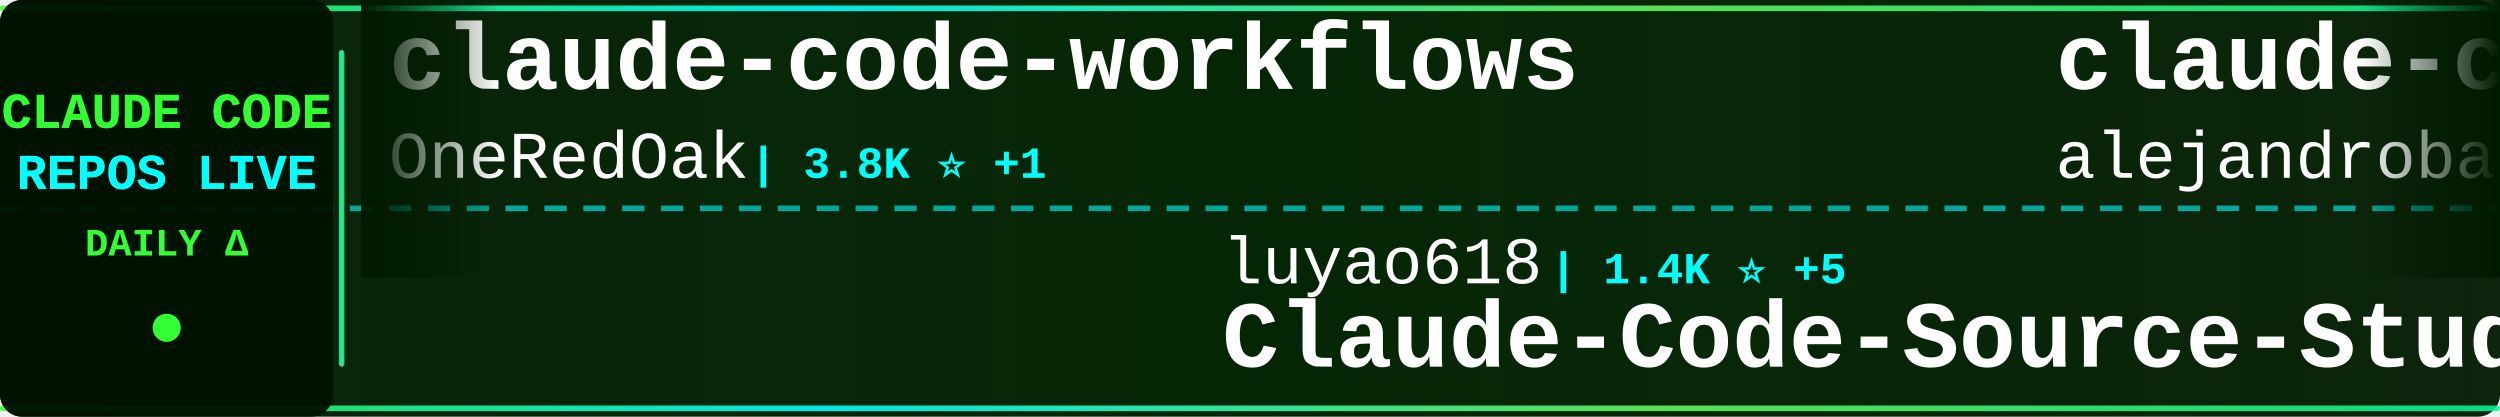
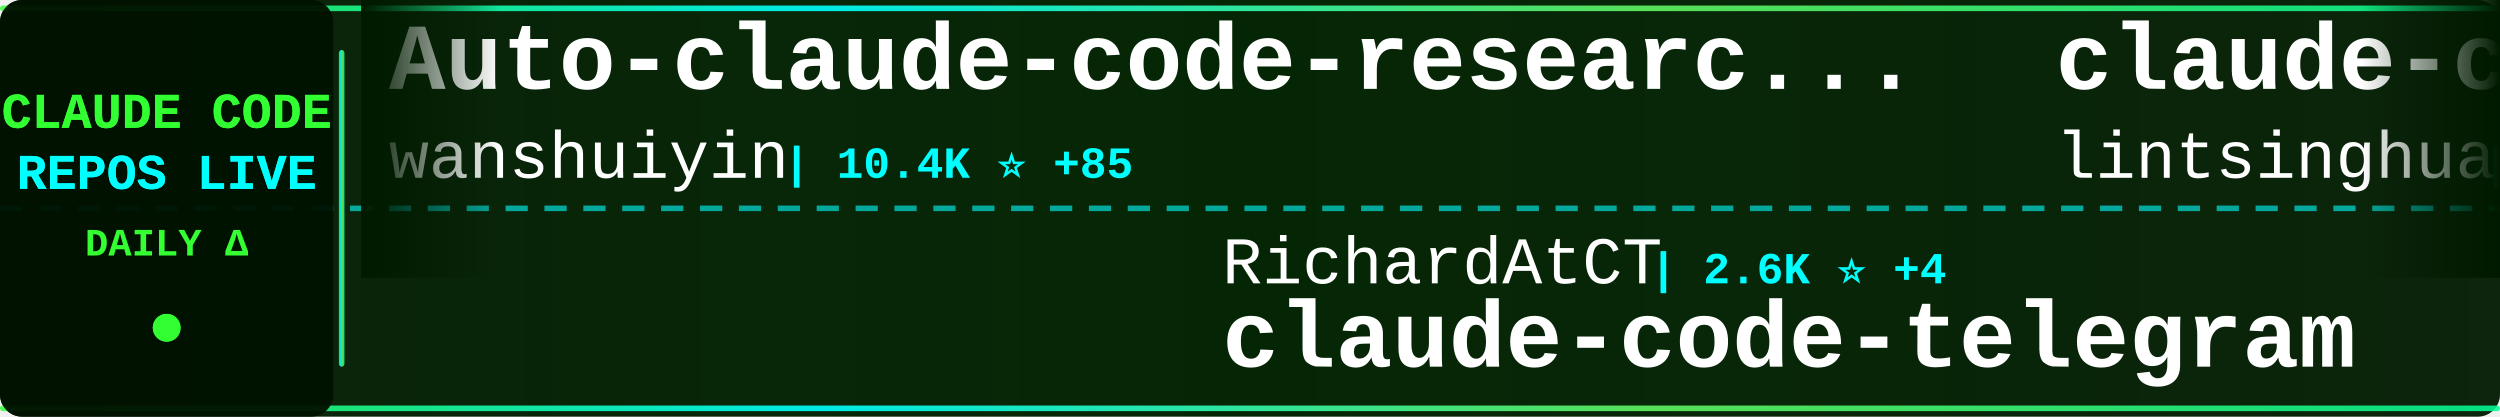
<svg xmlns="http://www.w3.org/2000/svg" width="900" height="150">
  <defs>
    <linearGradient id="tickerBg" x1="0%" y1="0%" x2="100%" y2="0%">
      <stop offset="0%" style="stop-color:#001a00;stop-opacity:0.95" />
      <stop offset="50%" style="stop-color:#002200;stop-opacity:0.98" />
      <stop offset="100%" style="stop-color:#001a00;stop-opacity:0.95" />
    </linearGradient>
    <linearGradient id="borderGrad" x1="0%" y1="0%" x2="100%" y2="0%">
      <stop offset="0%" style="stop-color:#33ff33;stop-opacity:0.85">
        <animate attributeName="stop-opacity" values="0.85;1;0.85" dur="2s" repeatCount="indefinite" />
      </stop>
      <stop offset="33%" style="stop-color:#00ffff;stop-opacity:0.9">
        <animate attributeName="stop-opacity" values="0.9;1;0.9" dur="2.2s" repeatCount="indefinite" />
      </stop>
      <stop offset="66%" style="stop-color:#66ff66;stop-opacity:0.85">
        <animate attributeName="stop-opacity" values="0.85;1;0.85" dur="1.8s" repeatCount="indefinite" />
      </stop>
      <stop offset="100%" style="stop-color:#00ff99;stop-opacity:0.85">
        <animate attributeName="stop-opacity" values="0.85;1;0.85" dur="2s" repeatCount="indefinite" />
      </stop>
    </linearGradient>
    <filter id="textGlow">
      <feGaussianBlur stdDeviation="0.1" result="coloredBlur" />
      <feMerge>
        <feMergeNode in="coloredBlur" />
        <feMergeNode in="SourceGraphic" />
      </feMerge>
    </filter>
    <filter id="metricGlow">
      <feGaussianBlur stdDeviation="0.2" result="coloredBlur" />
      <feMerge>
        <feMergeNode in="coloredBlur" />
        <feMergeNode in="SourceGraphic" />
      </feMerge>
    </filter>
    <linearGradient id="leftFade" x1="0%" y1="0%" x2="100%" y2="0%">
      <stop offset="0%" style="stop-color:#001a00;stop-opacity:1" />
      <stop offset="100%" style="stop-color:#001a00;stop-opacity:0" />
    </linearGradient>
    <linearGradient id="rightFade" x1="0%" y1="0%" x2="100%" y2="0%">
      <stop offset="0%" style="stop-color:#001a00;stop-opacity:0" />
      <stop offset="100%" style="stop-color:#001a00;stop-opacity:1" />
    </linearGradient>
  </defs>
  <rect width="900" height="150" fill="url(#tickerBg)" rx="8" />
  <rect x="0" y="2" width="900" height="2" fill="url(#borderGrad)" rx="1" />
  <rect x="0" y="146" width="900" height="2" fill="url(#borderGrad)" rx="1" />
  <line x1="0" y1="75" x2="900" y2="75" stroke="#00ffff" stroke-width="2" stroke-dasharray="8 6" opacity="0.6" />
  <rect x="0" y="0" width="120" height="150" fill="#001100" opacity="0.95" rx="8" />
  <text x="60" y="46" font-family="'Courier New', monospace" font-size="18" font-weight="bold" fill="#33ff33" text-anchor="middle" filter="url(#textGlow)">
    CLAUDE CODE
  </text>
  <text x="60" y="68" font-family="'Courier New', monospace" font-size="18" font-weight="bold" fill="#00ffff" text-anchor="middle" filter="url(#textGlow)">
    REPOS LIVE
  </text>
  <text x="60" y="92" font-family="'Courier New', monospace" font-size="14" font-weight="bold" fill="#33ff33" text-anchor="middle">
    DAILY Δ
  </text>
  <circle cx="60" cy="118" r="5" fill="#33ff33" filter="url(#metricGlow)">
    <animate attributeName="r" values="4;6;4" dur="1.5s" repeatCount="indefinite" />
    <animate attributeName="opacity" values="0.6;1;0.6" dur="1.5s" repeatCount="indefinite" />
  </circle>
  <rect x="122" y="18" width="2" height="114" fill="url(#borderGrad)" rx="1" />
  <clipPath id="tickerClip">
    <rect x="130" y="0" width="770" height="150" />
  </clipPath>
  <g clip-path="url(#tickerClip)">
    <g id="tickerItems">
      <animateTransform attributeName="transform" attributeType="XML" type="translate" from="0 0" to="-3000 0" dur="54s" repeatCount="indefinite" />
      <g transform="translate(0, 0)">
-         <text x="140" y="32" font-family="'Courier New', monospace" font-size="34" font-weight="bold" fill="#ffffff">claude-code-workflows</text>
-         <text x="140" y="64" font-family="'Courier New', monospace" font-size="24" font-weight="normal" fill="#ffffff" opacity="1.0">OneRedOak</text>
-         <text x="270" y="64" font-family="'Courier New', monospace" font-size="16" font-weight="bold" fill="#00ffff"> | 3.8K ⭐ +1</text>
+         <text x="140" y="32" font-family="'Courier New', monospace" font-size="34" font-weight="bold" fill="#ffffff">Auto-claude-code-researc...</text>
+         <text x="140" y="64" font-family="'Courier New', monospace" font-size="24" font-weight="normal" fill="#ffffff" opacity="1.0">wanshuiyin</text>
+         <text x="282" y="64" font-family="'Courier New', monospace" font-size="16" font-weight="bold" fill="#00ffff"> | 10.4K ⭐ +85</text>
      </g>
      <g transform="translate(300, 0)">
-         <text x="140" y="102" font-family="'Courier New', monospace" font-size="24" font-weight="normal" fill="#ffffff" opacity="1.0">luyao618</text>
-         <text x="258" y="102" font-family="'Courier New', monospace" font-size="16" font-weight="bold" fill="#00ffff"> | 1.4K ⭐ +5</text>
-         <text x="140" y="132" font-family="'Courier New', monospace" font-size="34" font-weight="bold" fill="#ffffff">Claude-Code-Source-Study</text>
+         <text x="140" y="102" font-family="'Courier New', monospace" font-size="24" font-weight="normal" fill="#ffffff" opacity="1.0">RichardAtCT</text>
+         <text x="294" y="102" font-family="'Courier New', monospace" font-size="16" font-weight="bold" fill="#00ffff"> | 2.6K ⭐ +4</text>
+         <text x="140" y="132" font-family="'Courier New', monospace" font-size="34" font-weight="bold" fill="#ffffff">claude-code-telegram</text>
      </g>
      <g transform="translate(600, 0)">
-         <text x="140" y="32" font-family="'Courier New', monospace" font-size="34" font-weight="bold" fill="#ffffff">claude-code-from-source</text>
-         <text x="140" y="64" font-family="'Courier New', monospace" font-size="24" font-weight="normal" fill="#ffffff" opacity="1.0">alejandrobalderas</text>
-         <text x="366" y="64" font-family="'Courier New', monospace" font-size="16" font-weight="bold" fill="#00ffff"> | 2.1K ⭐ +21</text>
+         <text x="140" y="32" font-family="'Courier New', monospace" font-size="34" font-weight="bold" fill="#ffffff">claude-code-book</text>
+         <text x="140" y="64" font-family="'Courier New', monospace" font-size="24" font-weight="normal" fill="#ffffff" opacity="1.0">lintsinghua</text>
+         <text x="294" y="64" font-family="'Courier New', monospace" font-size="16" font-weight="bold" fill="#00ffff"> | 3.4K ⭐ +9</text>
      </g>
      <g transform="translate(900, 0)">
-         <text x="140" y="102" font-family="'Courier New', monospace" font-size="24" font-weight="normal" fill="#ffffff" opacity="1.0">rohitg00</text>
-         <text x="258" y="102" font-family="'Courier New', monospace" font-size="16" font-weight="bold" fill="#00ffff"> | 1.8K ⭐ +17</text>
-         <text x="140" y="132" font-family="'Courier New', monospace" font-size="34" font-weight="bold" fill="#ffffff">awesome-claude-code-tool...</text>
+         <text x="140" y="102" font-family="'Courier New', monospace" font-size="24" font-weight="normal" fill="#ffffff" opacity="1.0">pengchengneo</text>
+         <text x="306" y="102" font-family="'Courier New', monospace" font-size="16" font-weight="bold" fill="#00ffff"> | 1.4K ⭐ +6</text>
+         <text x="140" y="132" font-family="'Courier New', monospace" font-size="34" font-weight="bold" fill="#ffffff">Claude-Code</text>
      </g>
      <g transform="translate(1200, 0)">
-         <text x="140" y="32" font-family="'Courier New', monospace" font-size="34" font-weight="bold" fill="#ffffff">claude-code-sourcemap</text>
-         <text x="140" y="64" font-family="'Courier New', monospace" font-size="24" font-weight="normal" fill="#ffffff" opacity="1.0">ChinaSiro</text>
-         <text x="270" y="64" font-family="'Courier New', monospace" font-size="16" font-weight="bold" fill="#00ffff"> | 9.2K ⭐ +11</text>
+         <text x="140" y="32" font-family="'Courier New', monospace" font-size="34" font-weight="bold" fill="#ffffff">claude-code-analysis</text>
+         <text x="140" y="64" font-family="'Courier New', monospace" font-size="24" font-weight="normal" fill="#ffffff" opacity="1.0">liuup</text>
+         <text x="222" y="64" font-family="'Courier New', monospace" font-size="16" font-weight="bold" fill="#00ffff"> | 2.7K ⭐ +18</text>
      </g>
      <g transform="translate(1500, 0)">
-         <text x="140" y="102" font-family="'Courier New', monospace" font-size="24" font-weight="normal" fill="#ffffff" opacity="1.0">disler</text>
-         <text x="234" y="102" font-family="'Courier New', monospace" font-size="16" font-weight="bold" fill="#00ffff"> | 3.7K ⭐ +5</text>
-         <text x="140" y="132" font-family="'Courier New', monospace" font-size="34" font-weight="bold" fill="#ffffff">claude-code-hooks-master...</text>
+         <text x="140" y="102" font-family="'Courier New', monospace" font-size="24" font-weight="normal" fill="#ffffff" opacity="1.0">diet103</text>
+         <text x="246" y="102" font-family="'Courier New', monospace" font-size="16" font-weight="bold" fill="#00ffff"> | 9.7K ⭐ +2</text>
+         <text x="140" y="132" font-family="'Courier New', monospace" font-size="34" font-weight="bold" fill="#ffffff">claude-code-infrastructu...</text>
      </g>
      <g transform="translate(1800, 0)">
-         <text x="140" y="32" font-family="'Courier New', monospace" font-size="34" font-weight="bold" fill="#ffffff">claude-code-sub-agents</text>
-         <text x="140" y="64" font-family="'Courier New', monospace" font-size="24" font-weight="normal" fill="#ffffff" opacity="1.0">lst97</text>
-         <text x="222" y="64" font-family="'Courier New', monospace" font-size="16" font-weight="bold" fill="#00ffff"> | 1.6K ⭐</text>
+         <text x="140" y="32" font-family="'Courier New', monospace" font-size="34" font-weight="bold" fill="#ffffff">ralph-claude-code</text>
+         <text x="140" y="64" font-family="'Courier New', monospace" font-size="24" font-weight="normal" fill="#ffffff" opacity="1.0">frankbria</text>
+         <text x="270" y="64" font-family="'Courier New', monospace" font-size="16" font-weight="bold" fill="#00ffff"> | 9.2K ⭐ +4</text>
      </g>
      <g transform="translate(2100, 0)">
        <text x="140" y="102" font-family="'Courier New', monospace" font-size="24" font-weight="normal" fill="#ffffff" opacity="1.0">1rgs</text>
        <text x="210" y="102" font-family="'Courier New', monospace" font-size="16" font-weight="bold" fill="#00ffff"> | 3.6K ⭐ +4</text>
        <text x="140" y="132" font-family="'Courier New', monospace" font-size="34" font-weight="bold" fill="#ffffff">claude-code-proxy</text>
      </g>
      <g transform="translate(2400, 0)">
-         <text x="140" y="32" font-family="'Courier New', monospace" font-size="34" font-weight="bold" fill="#ffffff">claude-code-hub</text>
-         <text x="140" y="64" font-family="'Courier New', monospace" font-size="24" font-weight="normal" fill="#ffffff" opacity="1.0">ding113</text>
-         <text x="246" y="64" font-family="'Courier New', monospace" font-size="16" font-weight="bold" fill="#00ffff"> | 2.9K ⭐ +11</text>
+         <text x="140" y="32" font-family="'Courier New', monospace" font-size="34" font-weight="bold" fill="#ffffff">claude-skills</text>
+         <text x="140" y="64" font-family="'Courier New', monospace" font-size="24" font-weight="normal" fill="#ffffff" opacity="1.0">alirezarezvani</text>
+         <text x="330" y="64" font-family="'Courier New', monospace" font-size="16" font-weight="bold" fill="#00ffff"> | 15.9K ⭐ +133</text>
      </g>
      <g transform="translate(2700, 0)">
-         <text x="140" y="102" font-family="'Courier New', monospace" font-size="24" font-weight="normal" fill="#ffffff" opacity="1.0">LING71671</text>
-         <text x="270" y="102" font-family="'Courier New', monospace" font-size="16" font-weight="bold" fill="#00ffff"> | 851 ⭐ +3</text>
-         <text x="140" y="132" font-family="'Courier New', monospace" font-size="34" font-weight="bold" fill="#ffffff">Open-ClaudeCode</text>
+         <text x="140" y="102" font-family="'Courier New', monospace" font-size="24" font-weight="normal" fill="#ffffff" opacity="1.0">Windy3f3f3f3f</text>
+         <text x="318" y="102" font-family="'Courier New', monospace" font-size="16" font-weight="bold" fill="#00ffff"> | 1.3K ⭐ +4</text>
+         <text x="140" y="132" font-family="'Courier New', monospace" font-size="34" font-weight="bold" fill="#ffffff">claude-code-from-scratch</text>
      </g>
      <g transform="translate(3000, 0)">
-         <text x="140" y="32" font-family="'Courier New', monospace" font-size="34" font-weight="bold" fill="#ffffff">claude-code-workflows</text>
-         <text x="140" y="64" font-family="'Courier New', monospace" font-size="24" font-weight="normal" fill="#ffffff" opacity="1.0">OneRedOak</text>
-         <text x="270" y="64" font-family="'Courier New', monospace" font-size="16" font-weight="bold" fill="#00ffff"> | 3.8K ⭐ +1</text>
+         <text x="140" y="32" font-family="'Courier New', monospace" font-size="34" font-weight="bold" fill="#ffffff">Auto-claude-code-researc...</text>
+         <text x="140" y="64" font-family="'Courier New', monospace" font-size="24" font-weight="normal" fill="#ffffff" opacity="1.0">wanshuiyin</text>
+         <text x="282" y="64" font-family="'Courier New', monospace" font-size="16" font-weight="bold" fill="#00ffff"> | 10.4K ⭐ +85</text>
      </g>
      <g transform="translate(3300, 0)">
-         <text x="140" y="102" font-family="'Courier New', monospace" font-size="24" font-weight="normal" fill="#ffffff" opacity="1.0">luyao618</text>
-         <text x="258" y="102" font-family="'Courier New', monospace" font-size="16" font-weight="bold" fill="#00ffff"> | 1.4K ⭐ +5</text>
-         <text x="140" y="132" font-family="'Courier New', monospace" font-size="34" font-weight="bold" fill="#ffffff">Claude-Code-Source-Study</text>
+         <text x="140" y="102" font-family="'Courier New', monospace" font-size="24" font-weight="normal" fill="#ffffff" opacity="1.0">RichardAtCT</text>
+         <text x="294" y="102" font-family="'Courier New', monospace" font-size="16" font-weight="bold" fill="#00ffff"> | 2.6K ⭐ +4</text>
+         <text x="140" y="132" font-family="'Courier New', monospace" font-size="34" font-weight="bold" fill="#ffffff">claude-code-telegram</text>
      </g>
      <g transform="translate(3600, 0)">
-         <text x="140" y="32" font-family="'Courier New', monospace" font-size="34" font-weight="bold" fill="#ffffff">claude-code-from-source</text>
-         <text x="140" y="64" font-family="'Courier New', monospace" font-size="24" font-weight="normal" fill="#ffffff" opacity="1.0">alejandrobalderas</text>
-         <text x="366" y="64" font-family="'Courier New', monospace" font-size="16" font-weight="bold" fill="#00ffff"> | 2.1K ⭐ +21</text>
+         <text x="140" y="32" font-family="'Courier New', monospace" font-size="34" font-weight="bold" fill="#ffffff">claude-code-book</text>
+         <text x="140" y="64" font-family="'Courier New', monospace" font-size="24" font-weight="normal" fill="#ffffff" opacity="1.0">lintsinghua</text>
+         <text x="294" y="64" font-family="'Courier New', monospace" font-size="16" font-weight="bold" fill="#00ffff"> | 3.4K ⭐ +9</text>
      </g>
      <g transform="translate(3900, 0)">
-         <text x="140" y="102" font-family="'Courier New', monospace" font-size="24" font-weight="normal" fill="#ffffff" opacity="1.0">rohitg00</text>
-         <text x="258" y="102" font-family="'Courier New', monospace" font-size="16" font-weight="bold" fill="#00ffff"> | 1.8K ⭐ +17</text>
-         <text x="140" y="132" font-family="'Courier New', monospace" font-size="34" font-weight="bold" fill="#ffffff">awesome-claude-code-tool...</text>
+         <text x="140" y="102" font-family="'Courier New', monospace" font-size="24" font-weight="normal" fill="#ffffff" opacity="1.0">pengchengneo</text>
+         <text x="306" y="102" font-family="'Courier New', monospace" font-size="16" font-weight="bold" fill="#00ffff"> | 1.4K ⭐ +6</text>
+         <text x="140" y="132" font-family="'Courier New', monospace" font-size="34" font-weight="bold" fill="#ffffff">Claude-Code</text>
      </g>
    </g>
  </g>
  <rect x="130" y="0" width="50" height="100" fill="url(#leftFade)" />
  <rect x="850" y="0" width="50" height="100" fill="url(#rightFade)" />
</svg>
